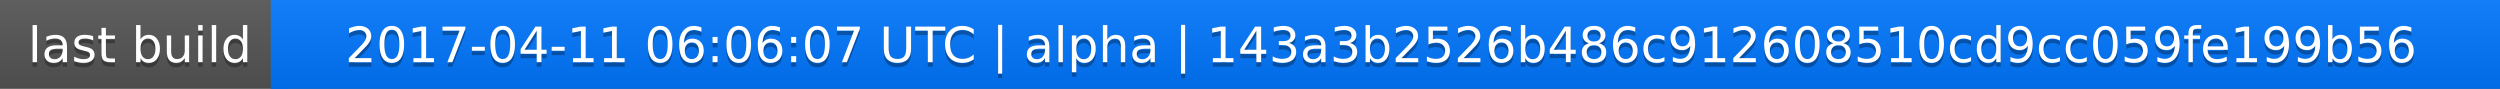
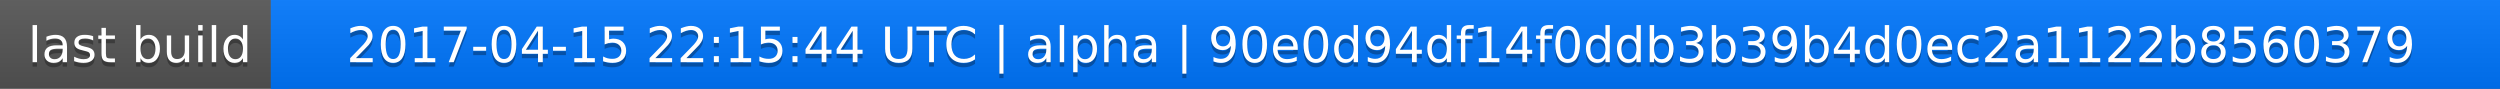
<svg xmlns="http://www.w3.org/2000/svg" width="563" height="20">
  <linearGradient id="a" x2="0" y2="100%">
    <stop offset="0" stop-color="#bbb" stop-opacity=".1" />
    <stop offset="1" stop-opacity=".1" />
  </linearGradient>
  <rect rx="0" width="563" height="20" fill="#555" />
  <rect rx="0" x="61" width="502" height="20" fill="#07f" />
  <path fill="#07f" d="M61 0h4v20h-4z" />
  <rect rx="0" width="563" height="20" fill="url(#a)" />
  <g fill="#fff" text-anchor="middle" font-family="DejaVu Sans,Verdana,Geneva,sans-serif" font-size="11">
    <text x="31.5" y="15" fill="#010101" fill-opacity=".3">last build</text>
    <text x="31.5" y="14">last build</text>
-     <text x="311" y="15" fill="#010101" fill-opacity=".3">2017-04-11 06:06:07 UTC | alpha | 143a3b2526b486c912608510cd9cc059fe199b56</text>
-     <text x="311" y="14">2017-04-11 06:06:07 UTC | alpha | 143a3b2526b486c912608510cd9cc059fe199b56</text>
+     <text x="311" y="15" fill="#010101" fill-opacity=".3">2017-04-15 22:15:44 UTC | alpha | 90e0d94df14f0ddb3b39b4d0ec2a1122b8560379</text>
+     <text x="311" y="14">2017-04-15 22:15:44 UTC | alpha | 90e0d94df14f0ddb3b39b4d0ec2a1122b8560379</text>
  </g>
</svg>
